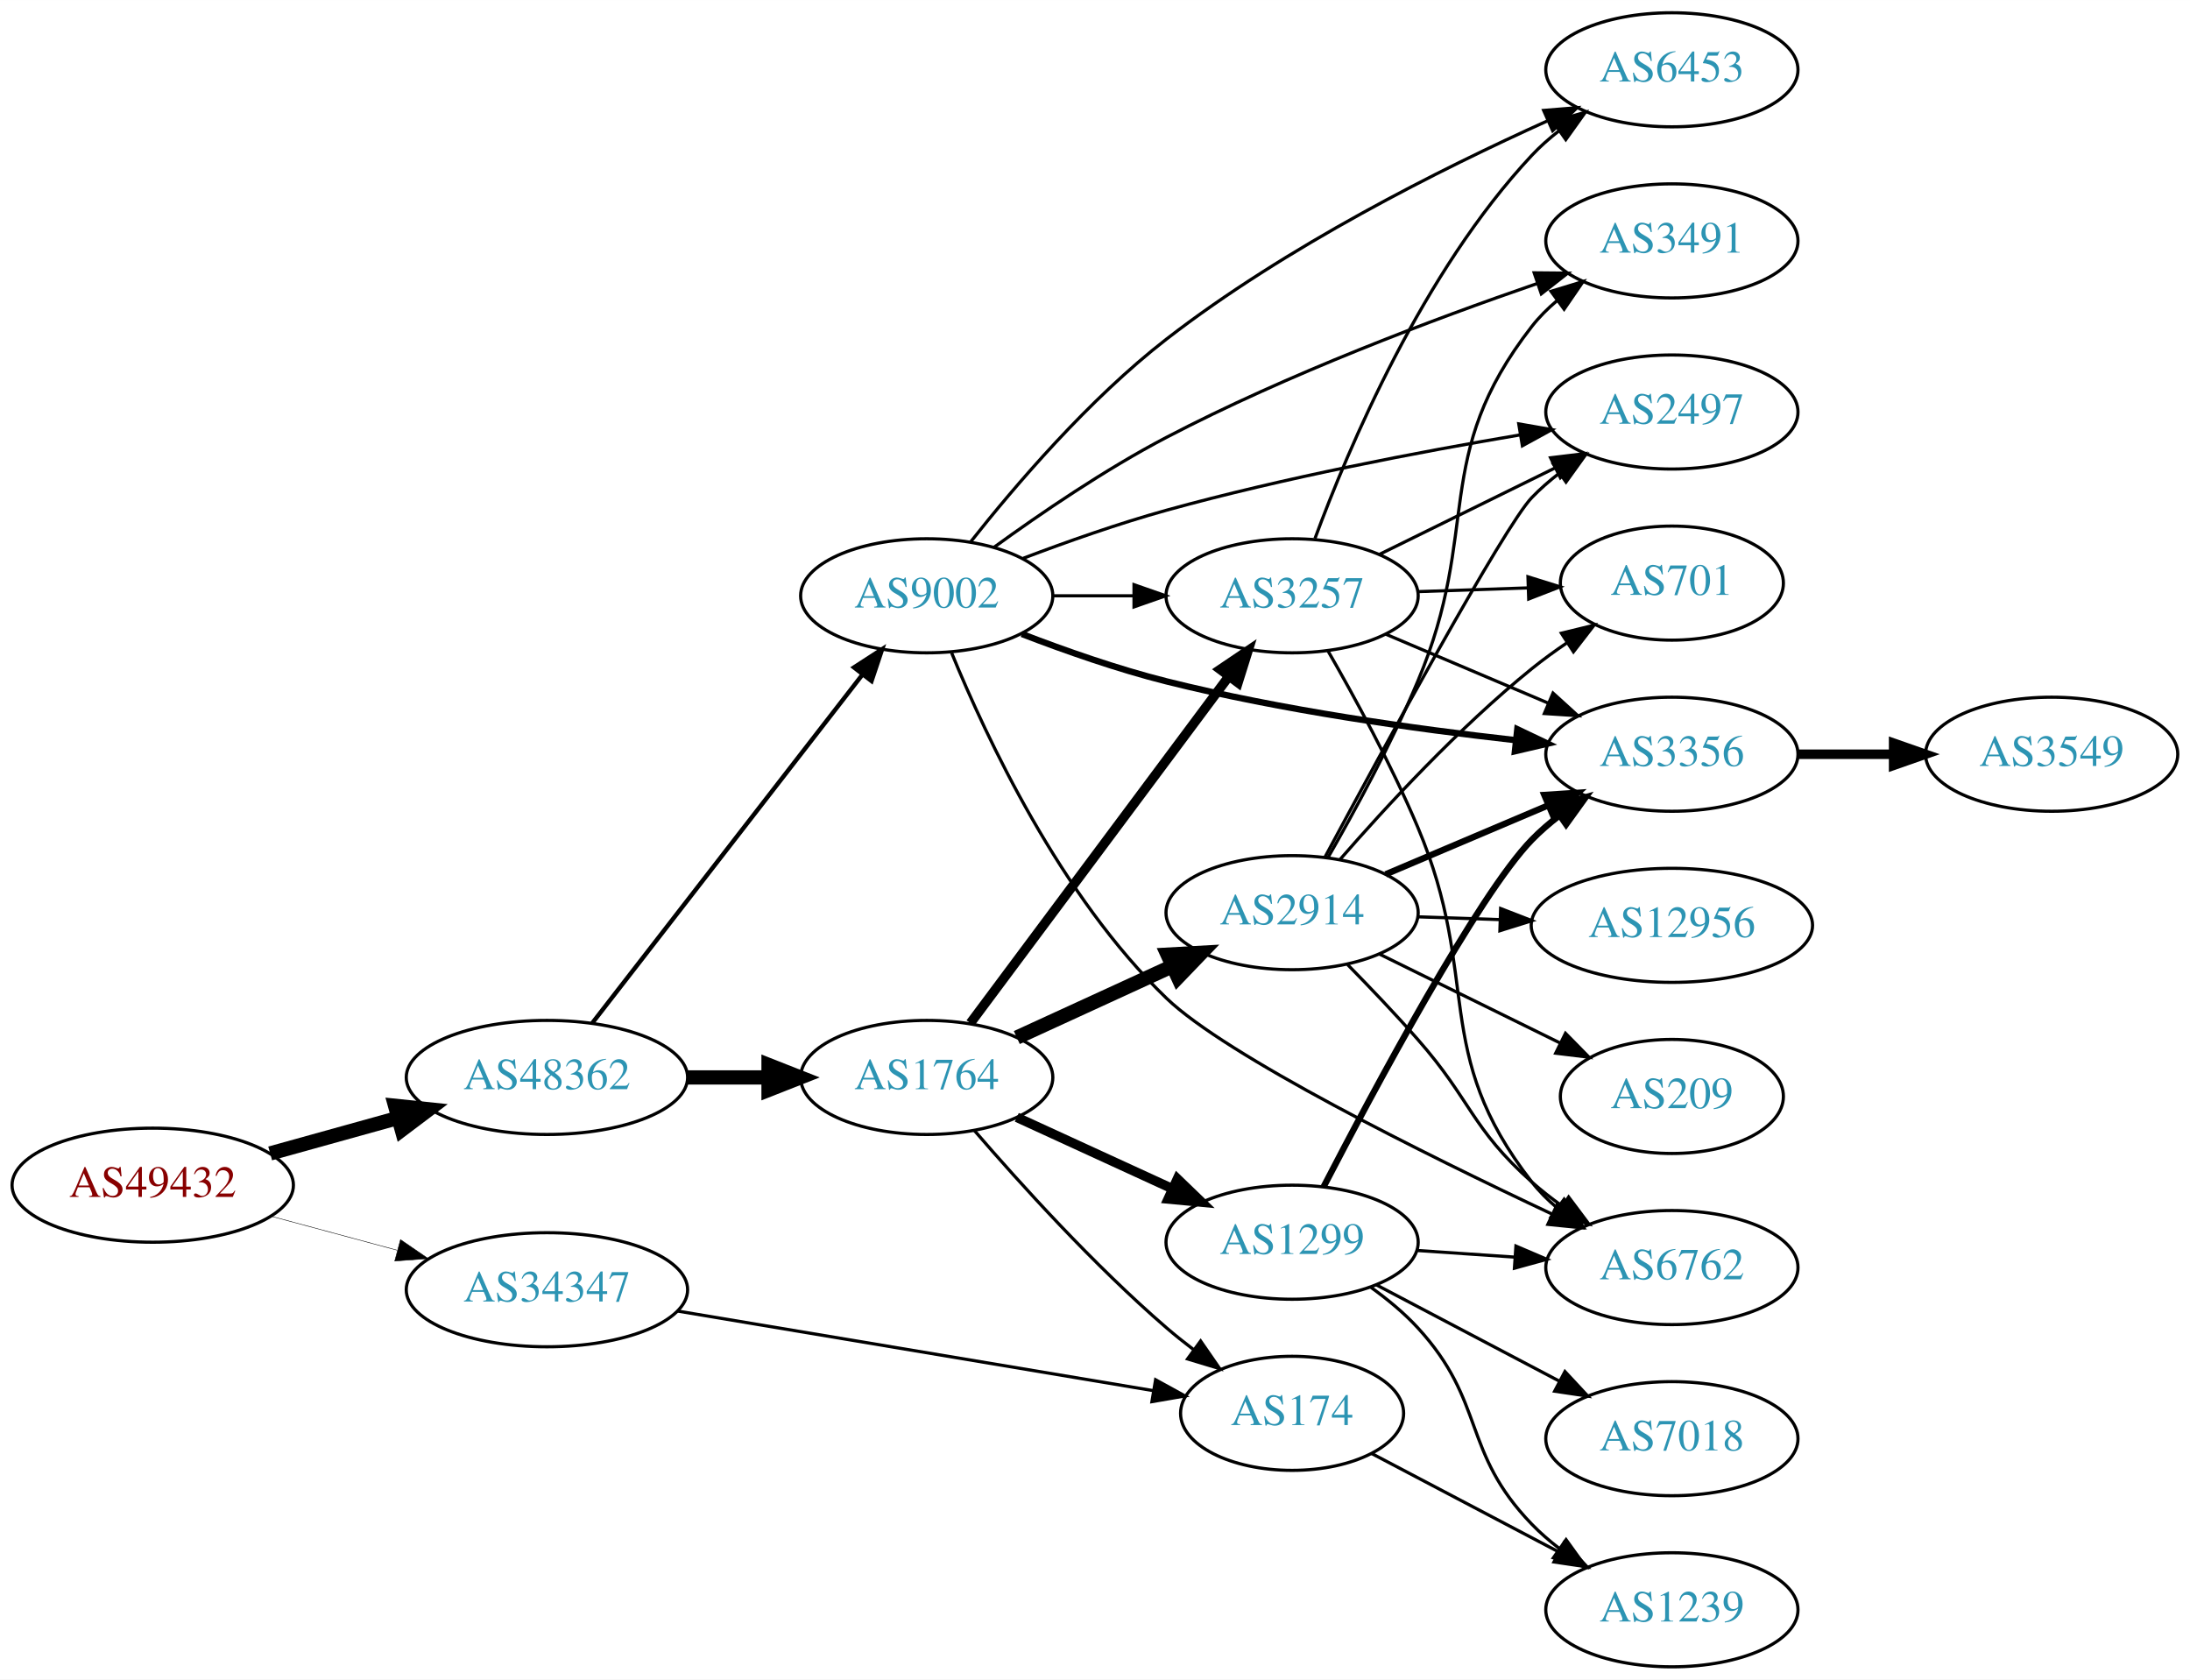
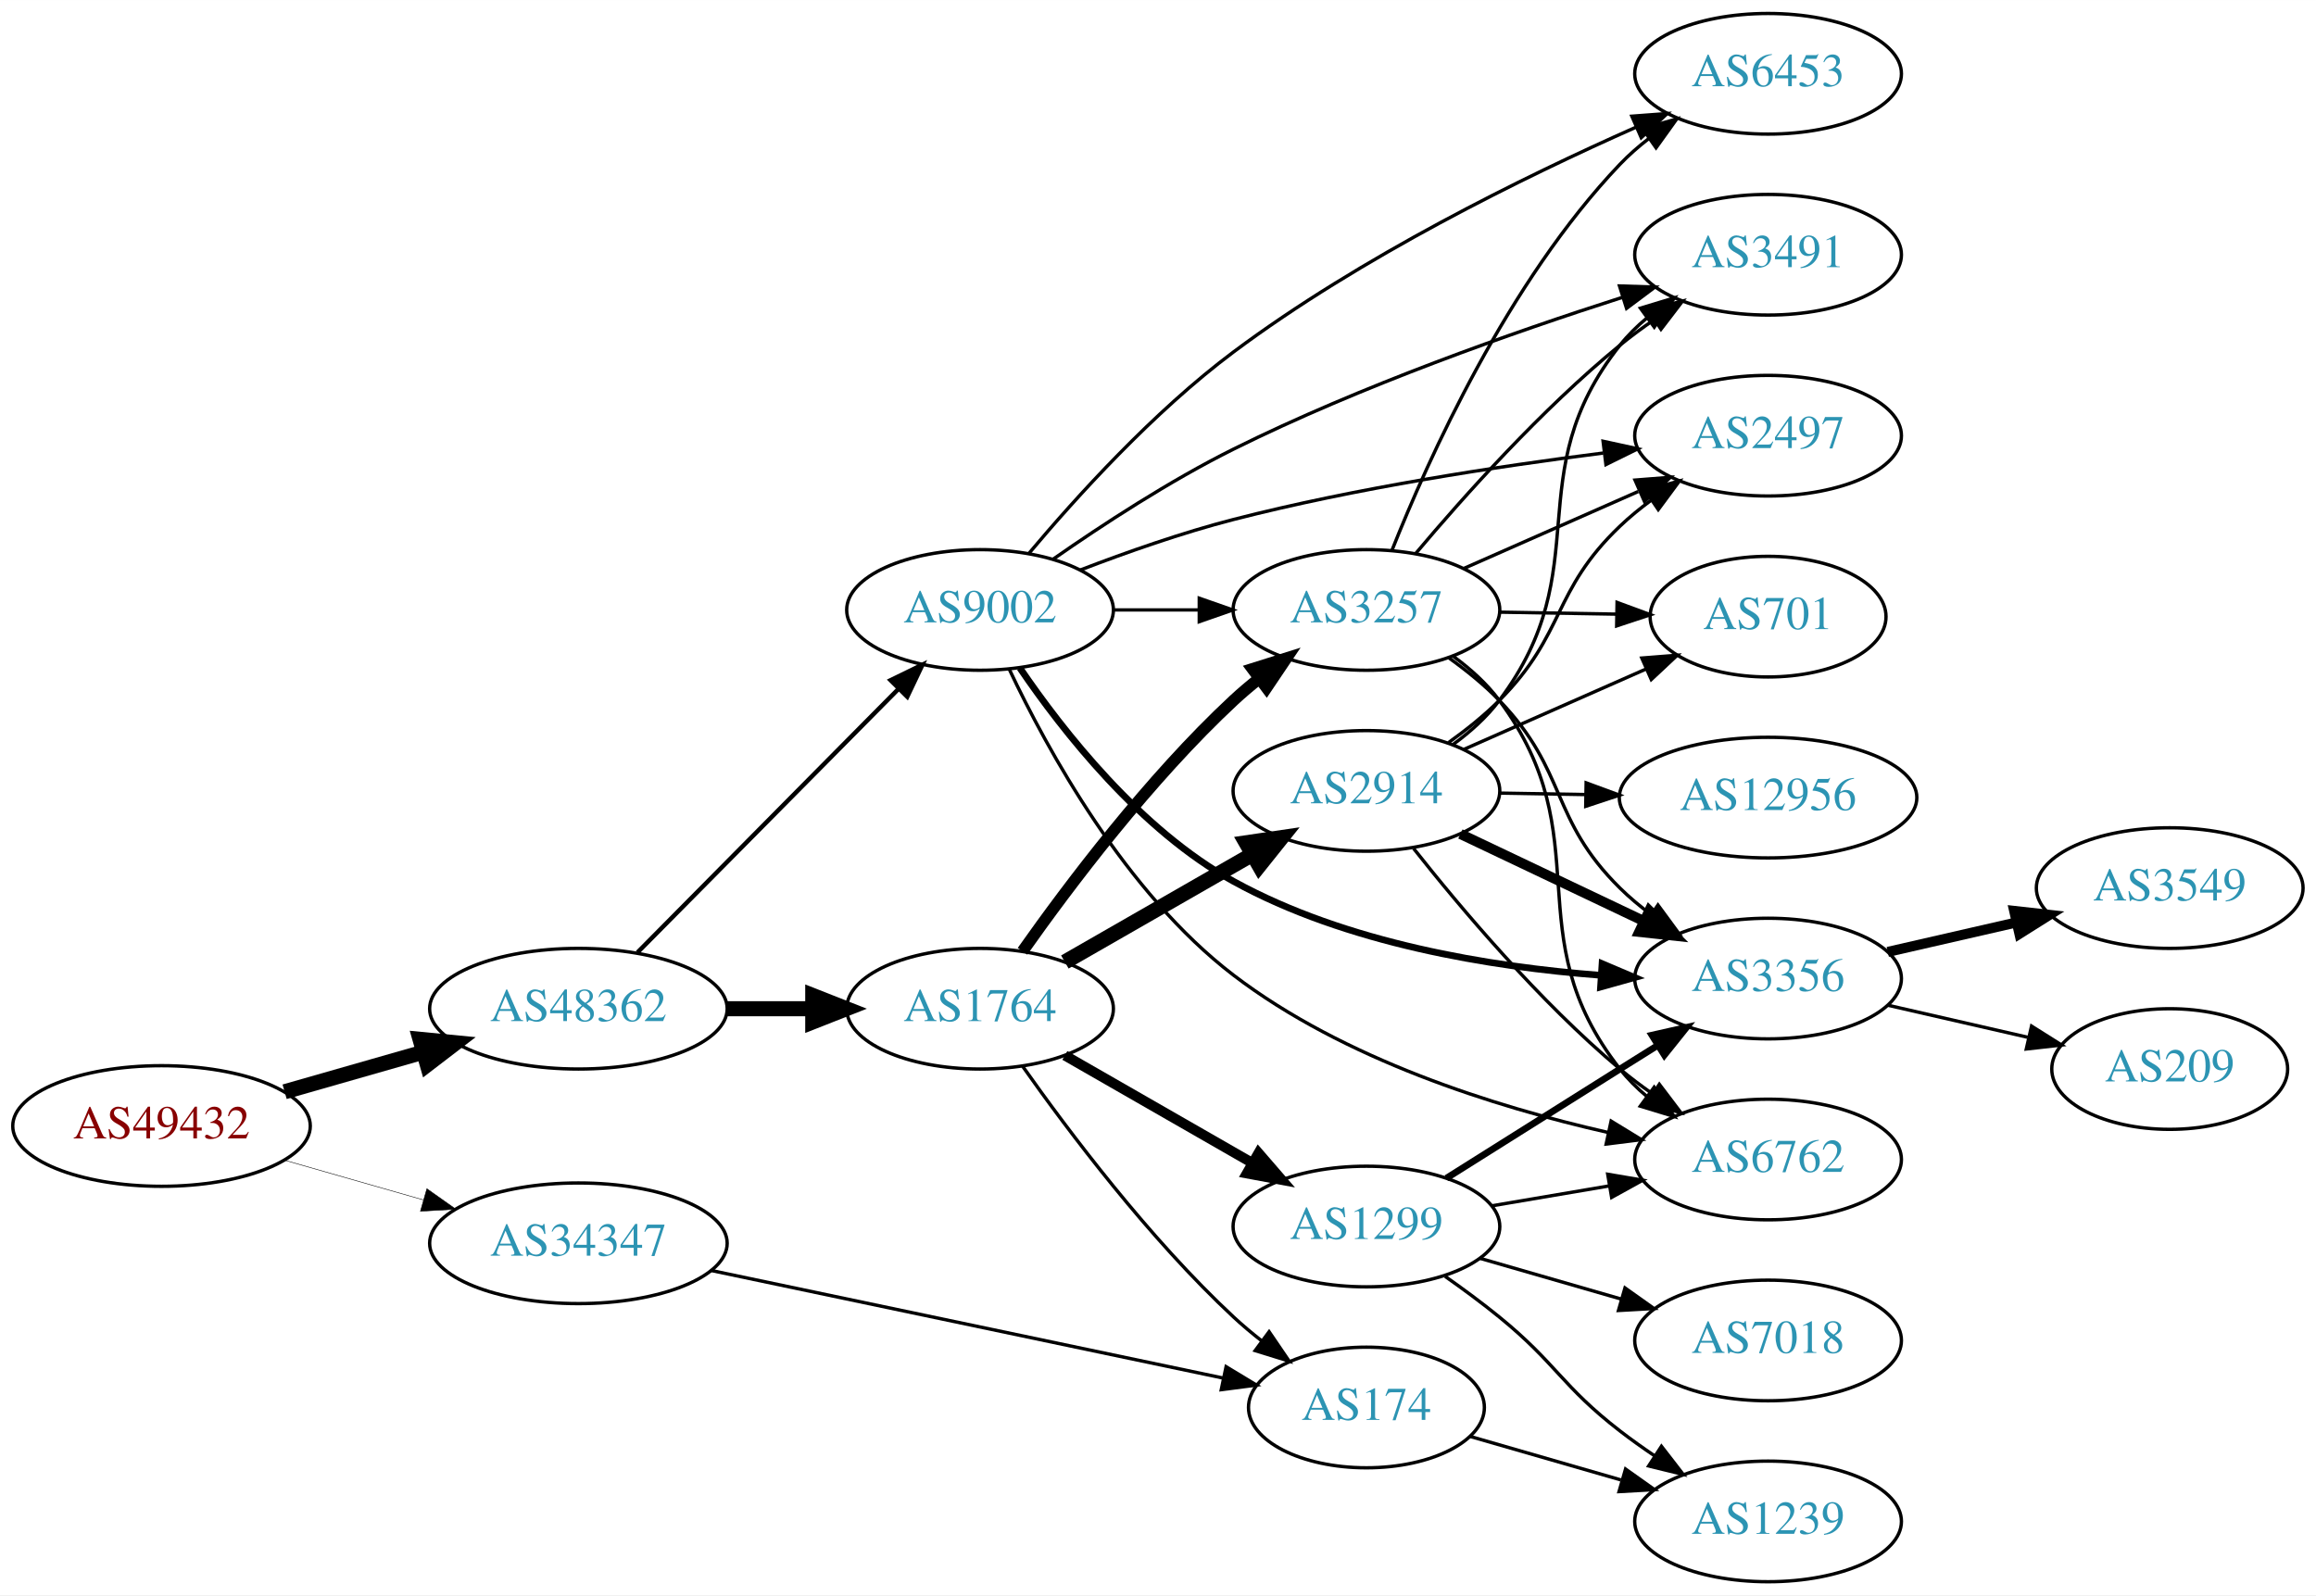
- <svg xmlns="http://www.w3.org/2000/svg" xmlns:xlink="http://www.w3.org/1999/xlink" width="691pt" height="530pt" viewBox="0.00 0.00 691.06 530.00">
-   <g id="graph0" class="graph" transform="scale(1 1) rotate(0) translate(4 526)">
-     <polygon fill="white" stroke="none" points="-4,4 -4,-526 687.055,-526 687.055,4 -4,4" />
+ <svg xmlns="http://www.w3.org/2000/svg" xmlns:xlink="http://www.w3.org/1999/xlink" width="691pt" height="476pt" viewBox="0.00 0.00 691.06 476.00">
+   <g id="graph0" class="graph" transform="scale(1 1) rotate(0) translate(4 472)">
+     <polygon fill="white" stroke="none" points="-4,4 -4,-472 687.055,-472 687.055,4 -4,4" />
    <g id="node1" class="node">
      <g id="a_node1">
        <a xlink:href="/asn/49432" xlink:title="AS49432 ~ schallert.com e.U. [AT]">
-           <ellipse fill="#ffffff" stroke="black" cx="44.196" cy="-152" rx="44.393" ry="18" />
-           <text text-anchor="middle" x="44.196" y="-148.3" font-family="Times,serif" font-size="14.00" fill="#880000">AS49432</text>
+           <ellipse fill="#ffffff" stroke="black" cx="44.196" cy="-136" rx="44.393" ry="18" />
+           <text text-anchor="middle" x="44.196" y="-132.3" font-family="Times,serif" font-size="14.00" fill="#880000">AS49432</text>
        </a>
      </g>
    </g>
    <g id="node2" class="node">
      <g id="a_node2">
        <a xlink:href="/asn/34347" xlink:title="AS34347 ~ Stadtwerke Hall in Tirol GmbH [AT]">
-           <ellipse fill="#ffffff" stroke="black" cx="168.588" cy="-119" rx="44.393" ry="18" />
-           <text text-anchor="middle" x="168.588" y="-115.3" font-family="Times,serif" font-size="14.00" fill="#2c94b3">AS34347</text>
+           <ellipse fill="#ffffff" stroke="black" cx="168.588" cy="-101" rx="44.393" ry="18" />
+           <text text-anchor="middle" x="168.588" y="-97.3" font-family="Times,serif" font-size="14.00" fill="#2c94b3">AS34347</text>
        </a>
      </g>
    </g>
    <g id="edge1" class="edge">
-       <path fill="none" stroke="black" stroke-width="0.15" d="M81.586,-142.188C94.052,-138.827 108.171,-135.02 121.312,-131.477" />
-       <polygon fill="black" stroke="black" stroke-width="0.15" points="122.383,-134.814 131.127,-128.831 120.56,-128.055 122.383,-134.814" />
+       <path fill="none" stroke="black" stroke-width="0.145" d="M80.926,-125.782C93.871,-122.081 108.667,-117.85 122.324,-113.944" />
+       <polygon fill="black" stroke="black" stroke-width="0.145" points="123.373,-117.284 132.026,-111.17 121.449,-110.554 123.373,-117.284" />
    </g>
    <g id="node3" class="node">
      <g id="a_node3">
        <a xlink:href="/asn/48362" xlink:title="AS48362 ~ Stadtwerke Feldkirch [AT]">
-           <ellipse fill="#ffffff" stroke="black" cx="168.588" cy="-186" rx="44.393" ry="18" />
-           <text text-anchor="middle" x="168.588" y="-182.3" font-family="Times,serif" font-size="14.00" fill="#2c94b3">AS48362</text>
+           <ellipse fill="#ffffff" stroke="black" cx="168.588" cy="-171" rx="44.393" ry="18" />
+           <text text-anchor="middle" x="168.588" y="-167.3" font-family="Times,serif" font-size="14.00" fill="#2c94b3">AS48362</text>
        </a>
      </g>
    </g>
    <g id="edge2" class="edge">
-       <path fill="none" stroke="black" stroke-width="4.5" d="M81.256,-162.017C93.842,-165.514 108.146,-169.487 121.44,-173.18" />
-       <polygon fill="black" stroke="black" stroke-width="4.5" points="120.674,-177.054 131.363,-175.937 122.782,-169.466 120.674,-177.054" />
+       <path fill="none" stroke="black" stroke-width="4.5" d="M80.926,-146.218C93.871,-149.919 108.667,-154.15 122.324,-158.056" />
+       <polygon fill="black" stroke="black" stroke-width="4.5" points="121.328,-161.866 132.026,-160.83 123.494,-154.295 121.328,-161.866" />
    </g>
    <g id="node4" class="node">
      <g id="a_node4">
        <a xlink:href="/asn/174" xlink:title="AS174 ~ Cogent Communications [US]">
-           <ellipse fill="#ffffff" stroke="black" cx="403.724" cy="-80" rx="35.194" ry="18" />
-           <text text-anchor="middle" x="403.724" y="-76.3" font-family="Times,serif" font-size="14.00" fill="#2c94b3">AS174</text>
+           <ellipse fill="#ffffff" stroke="black" cx="403.724" cy="-52" rx="35.194" ry="18" />
+           <text text-anchor="middle" x="403.724" y="-48.3" font-family="Times,serif" font-size="14.00" fill="#2c94b3">AS174</text>
        </a>
      </g>
    </g>
    <g id="edge3" class="edge">
-       <path fill="none" stroke="black" d="M209.666,-112.296C251.52,-105.294 316.931,-94.352 359.813,-87.178" />
-       <polygon fill="black" stroke="black" points="360.649,-90.587 369.935,-85.485 359.494,-83.683 360.649,-90.587" />
+       <path fill="none" stroke="black" d="M208.086,-92.909C250.231,-84.051 317.576,-69.896 360.969,-60.776" />
+       <polygon fill="black" stroke="black" points="361.852,-64.167 370.918,-58.685 360.412,-57.317 361.852,-64.167" />
    </g>
    <g id="node5" class="node">
      <g id="a_node5">
        <a xlink:href="/asn/1764" xlink:title="AS1764 ~ NEXTLAYER-AS [AT]">
-           <ellipse fill="#ffffff" stroke="black" cx="288.431" cy="-186" rx="39.794" ry="18" />
-           <text text-anchor="middle" x="288.431" y="-182.3" font-family="Times,serif" font-size="14.00" fill="#2c94b3">AS1764</text>
+           <ellipse fill="#ffffff" stroke="black" cx="288.431" cy="-171" rx="39.794" ry="18" />
+           <text text-anchor="middle" x="288.431" y="-167.3" font-family="Times,serif" font-size="14.00" fill="#2c94b3">AS1764</text>
        </a>
      </g>
    </g>
    <g id="edge4" class="edge">
-       <path fill="none" stroke="black" stroke-width="4.5" d="M212.799,-186C221.112,-186 229.875,-186 238.357,-186" />
-       <polygon fill="black" stroke="black" stroke-width="4.5" points="238.516,-189.938 248.516,-186 238.516,-182.063 238.516,-189.938" />
+       <path fill="none" stroke="black" stroke-width="4.5" d="M212.799,-171C221.112,-171 229.875,-171 238.357,-171" />
+       <polygon fill="black" stroke="black" stroke-width="4.5" points="238.516,-174.938 248.516,-171 238.516,-167.063 238.516,-174.938" />
    </g>
    <g id="node6" class="node">
      <g id="a_node6">
        <a xlink:href="/asn/9002" xlink:title="AS9002 ~ RETN Limited [EU]">
-           <ellipse fill="#ffffff" stroke="black" cx="288.431" cy="-338" rx="39.794" ry="18" />
-           <text text-anchor="middle" x="288.431" y="-334.3" font-family="Times,serif" font-size="14.00" fill="#2c94b3">AS9002</text>
+           <ellipse fill="#ffffff" stroke="black" cx="288.431" cy="-290" rx="39.794" ry="18" />
+           <text text-anchor="middle" x="288.431" y="-286.3" font-family="Times,serif" font-size="14.00" fill="#2c94b3">AS9002</text>
        </a>
      </g>
    </g>
    <g id="edge5" class="edge">
-       <path fill="none" stroke="black" stroke-width="1.37" d="M182.877,-203.141C203.675,-229.967 244.016,-282.002 268.053,-313.005" />
-       <polygon fill="black" stroke="black" stroke-width="1.37" points="265.477,-315.395 274.37,-321.154 271.009,-311.106 265.477,-315.395" />
-     </g>
-     <g id="node20" class="node">
-       <g id="a_node20">
+       <path fill="none" stroke="black" stroke-width="1.312" d="M186.222,-187.797C206.514,-208.289 240.95,-243.062 263.939,-266.278" />
+       <polygon fill="black" stroke="black" stroke-width="1.312" points="261.736,-269.027 271.26,-273.67 266.71,-264.102 261.736,-269.027" />
+     </g>
+     <g id="node18" class="node">
+       <g id="a_node18">
        <a xlink:href="/asn/1239" xlink:title="AS1239 ~ Sprint [US]">
          <ellipse fill="#ffffff" stroke="black" cx="523.566" cy="-18" rx="39.794" ry="18" />
          <text text-anchor="middle" x="523.566" y="-14.3" font-family="Times,serif" font-size="14.00" fill="#2c94b3">AS1239</text>
        </a>
      </g>
    </g>
-     <g id="edge33" class="edge">
-       <path fill="none" stroke="black" d="M428.855,-67.304C445.868,-58.353 468.91,-46.23 487.888,-36.245" />
-       <polygon fill="black" stroke="black" points="489.614,-39.292 496.834,-31.538 486.354,-33.097 489.614,-39.292" />
+     <g id="edge34" class="edge">
+       <path fill="none" stroke="black" d="M434.765,-43.332C448.395,-39.4 464.764,-34.677 479.656,-30.381" />
+       <polygon fill="black" stroke="black" points="481.04,-33.624 489.678,-27.489 479.1,-26.898 481.04,-33.624" />
    </g>
    <g id="edge9" class="edge">
-       <path fill="none" stroke="black" d="M303.405,-169.323C317.773,-152.649 341.216,-126.72 364.077,-107 366.762,-104.684 369.644,-102.38 372.58,-100.148" />
-       <polygon fill="black" stroke="black" points="374.856,-102.821 380.88,-94.105 370.735,-97.162 374.856,-102.821" />
+       <path fill="none" stroke="black" d="M301.107,-153.858C314.828,-134.422 338.932,-102.401 364.077,-79 366.672,-76.585 369.496,-74.214 372.395,-71.942" />
+       <polygon fill="black" stroke="black" points="374.684,-74.603 380.645,-65.844 370.523,-68.974 374.684,-74.603" />
    </g>
    <g id="node7" class="node">
      <g id="a_node7">
-         <a xlink:href="/asn/3257" xlink:title="AS3257 ~ GTT [DE]">
-           <ellipse fill="#ffffff" stroke="black" cx="403.724" cy="-338" rx="39.794" ry="18" />
-           <text text-anchor="middle" x="403.724" y="-334.3" font-family="Times,serif" font-size="14.00" fill="#2c94b3">AS3257</text>
+         <a xlink:href="/asn/2914" xlink:title="AS2914 ~ NTT America, Inc. [US]">
+           <ellipse fill="#ffffff" stroke="black" cx="403.724" cy="-236" rx="39.794" ry="18" />
+           <text text-anchor="middle" x="403.724" y="-232.3" font-family="Times,serif" font-size="14.00" fill="#2c94b3">AS2914</text>
        </a>
      </g>
    </g>
    <g id="edge6" class="edge">
-       <path fill="none" stroke="black" stroke-width="3" d="M302.207,-203.141C322.096,-229.825 360.576,-281.452 383.726,-312.511" />
-       <polygon fill="black" stroke="black" stroke-width="3" points="381.038,-314.762 389.821,-320.689 386.651,-310.579 381.038,-314.762" />
+       <path fill="none" stroke="black" stroke-width="4.5" d="M313.735,-184.944C330.013,-194.283 351.649,-206.697 369.511,-216.945" />
+       <polygon fill="black" stroke="black" stroke-width="4.5" points="367.826,-220.518 378.46,-222.079 371.745,-213.687 367.826,-220.518" />
    </g>
    <g id="node8" class="node">
      <g id="a_node8">
-         <a xlink:href="/asn/1299" xlink:title="AS1299 ~ Telia Carrier [EU]">
-           <ellipse fill="#ffffff" stroke="black" cx="403.724" cy="-134" rx="39.794" ry="18" />
-           <text text-anchor="middle" x="403.724" y="-130.3" font-family="Times,serif" font-size="14.00" fill="#2c94b3">AS1299</text>
+         <a xlink:href="/asn/3257" xlink:title="AS3257 ~ GTT [DE]">
+           <ellipse fill="#ffffff" stroke="black" cx="403.724" cy="-290" rx="39.794" ry="18" />
+           <text text-anchor="middle" x="403.724" y="-286.3" font-family="Times,serif" font-size="14.00" fill="#2c94b3">AS3257</text>
        </a>
      </g>
    </g>
    <g id="edge7" class="edge">
-       <path fill="none" stroke="black" stroke-width="3" d="M316.856,-173.412C331.636,-166.628 350.072,-158.166 366.068,-150.824" />
-       <polygon fill="black" stroke="black" stroke-width="3" points="367.53,-154.005 375.159,-146.652 364.61,-147.643 367.53,-154.005" />
+       <path fill="none" stroke="black" stroke-width="3.5" d="M301.107,-188.142C314.828,-207.578 338.932,-239.599 364.077,-263 366.474,-265.23 369.065,-267.423 371.732,-269.535" />
+       <polygon fill="black" stroke="black" stroke-width="3.5" points="369.73,-272.409 379.837,-275.587 373.919,-266.8 369.73,-272.409" />
    </g>
    <g id="node9" class="node">
      <g id="a_node9">
-         <a xlink:href="/asn/2914" xlink:title="AS2914 ~ NTT America, Inc. [US]">
-           <ellipse fill="#ffffff" stroke="black" cx="403.724" cy="-238" rx="39.794" ry="18" />
-           <text text-anchor="middle" x="403.724" y="-234.3" font-family="Times,serif" font-size="14.00" fill="#2c94b3">AS2914</text>
+         <a xlink:href="/asn/1299" xlink:title="AS1299 ~ Telia Carrier [EU]">
+           <ellipse fill="#ffffff" stroke="black" cx="403.724" cy="-106" rx="39.794" ry="18" />
+           <text text-anchor="middle" x="403.724" y="-102.3" font-family="Times,serif" font-size="14.00" fill="#2c94b3">AS1299</text>
        </a>
      </g>
    </g>
    <g id="edge8" class="edge">
-       <path fill="none" stroke="black" stroke-width="4.5" d="M316.856,-198.588C331.636,-205.372 350.072,-213.834 366.068,-221.176" />
-       <polygon fill="black" stroke="black" stroke-width="4.5" points="364.428,-224.755 375.159,-225.348 367.713,-217.598 364.428,-224.755" />
-     </g>
-     <g id="edge11" class="edge">
-       <path fill="none" stroke="black" d="M328.103,-338C336.306,-338 345.07,-338 353.602,-338" />
-       <polygon fill="black" stroke="black" points="353.841,-341.5 363.841,-338 353.841,-334.5 353.841,-341.5" />
+       <path fill="none" stroke="black" stroke-width="3" d="M313.735,-157.056C330.013,-147.717 351.649,-135.303 369.511,-125.055" />
+       <polygon fill="black" stroke="black" stroke-width="3" points="371.528,-127.933 378.46,-119.921 368.044,-121.862 371.528,-127.933" />
+     </g>
+     <g id="edge20" class="edge">
+       <path fill="none" stroke="black" d="M328.103,-290C336.306,-290 345.07,-290 353.602,-290" />
+       <polygon fill="black" stroke="black" points="353.841,-293.5 363.841,-290 353.841,-286.5 353.841,-293.5" />
    </g>
    <g id="node10" class="node">
      <g id="a_node10">
        <a xlink:href="/asn/6762" xlink:title="AS6762 ~ TELECOM ITALIA SPARKLE S.p.A. [IT]">
          <ellipse fill="#ffffff" stroke="black" cx="523.566" cy="-126" rx="39.794" ry="18" />
          <text text-anchor="middle" x="523.566" y="-122.3" font-family="Times,serif" font-size="14.00" fill="#2c94b3">AS6762</text>
        </a>
      </g>
    </g>
-     <g id="edge10" class="edge">
-       <path fill="none" stroke="black" d="M296.306,-319.948C307.211,-293.287 330.711,-243.087 364.077,-211 382.973,-192.829 445.27,-161.925 485.902,-142.81" />
-       <polygon fill="black" stroke="black" points="487.395,-145.975 494.972,-138.569 484.431,-139.634 487.395,-145.975" />
-     </g>
-     <g id="node11" class="node">
-       <g id="a_node11">
-         <a xlink:href="/asn/3356" xlink:title="AS3356 ~ Level 3 Parent, LLC [US]">
-           <ellipse fill="#ffffff" stroke="black" cx="523.566" cy="-288" rx="39.794" ry="18" />
-           <text text-anchor="middle" x="523.566" y="-284.3" font-family="Times,serif" font-size="14.00" fill="#2c94b3">AS3356</text>
-         </a>
-       </g>
-     </g>
-     <g id="edge12" class="edge">
-       <path fill="none" stroke="black" stroke-width="2" d="M318.43,-325.957C332.08,-320.693 348.704,-314.853 364.077,-311 400.423,-301.89 442.423,-295.998 474.052,-292.46" />
-       <polygon fill="black" stroke="black" stroke-width="2" points="474.791,-295.901 484.358,-291.349 474.041,-288.941 474.791,-295.901" />
+     <g id="edge17" class="edge">
+       <path fill="none" stroke="black" d="M297.152,-272.305C308.48,-248.313 331.813,-205.639 364.077,-181 396.907,-155.93 442.006,-141.757 475.703,-134.101" />
+       <polygon fill="black" stroke="black" points="476.731,-137.46 485.768,-131.93 475.255,-130.618 476.731,-137.46" />
    </g>
    <g id="node12" class="node">
      <g id="a_node12">
        <a xlink:href="/asn/2497" xlink:title="AS2497 ~ Internet Initiative Japan Inc. [JP]">
+           <ellipse fill="#ffffff" stroke="black" cx="523.566" cy="-342" rx="39.794" ry="18" />
+           <text text-anchor="middle" x="523.566" y="-338.3" font-family="Times,serif" font-size="14.00" fill="#2c94b3">AS2497</text>
+         </a>
+       </g>
+     </g>
+     <g id="edge19" class="edge">
+       <path fill="none" stroke="black" d="M318.452,-301.957C332.106,-307.203 348.729,-313.052 364.077,-317 400.555,-326.383 442.714,-332.828 474.376,-336.822" />
+       <polygon fill="black" stroke="black" points="474.337,-340.343 484.688,-338.083 475.186,-333.395 474.337,-340.343" />
+     </g>
+     <g id="node14" class="node">
+       <g id="a_node14">
+         <a xlink:href="/asn/3356" xlink:title="AS3356 ~ Level 3 Parent, LLC [US]">
+           <ellipse fill="#ffffff" stroke="black" cx="523.566" cy="-180" rx="39.794" ry="18" />
+           <text text-anchor="middle" x="523.566" y="-176.3" font-family="Times,serif" font-size="14.00" fill="#2c94b3">AS3356</text>
+         </a>
+       </g>
+     </g>
+     <g id="edge16" class="edge">
+       <path fill="none" stroke="black" stroke-width="2" d="M300.312,-272.685C313.141,-253.829 336.273,-224.319 364.077,-209 397.68,-190.486 440.77,-183.486 473.536,-180.977" />
+       <polygon fill="black" stroke="black" stroke-width="2" points="474.034,-184.452 483.786,-180.311 473.58,-177.467 474.034,-184.452" />
+     </g>
+     <g id="node15" class="node">
+       <g id="a_node15">
+         <a xlink:href="/asn/3491" xlink:title="AS3491 ~ PCCW Global, Inc. [US]">
          <ellipse fill="#ffffff" stroke="black" cx="523.566" cy="-396" rx="39.794" ry="18" />
-           <text text-anchor="middle" x="523.566" y="-392.3" font-family="Times,serif" font-size="14.00" fill="#2c94b3">AS2497</text>
-         </a>
-       </g>
-     </g>
-     <g id="edge13" class="edge">
-       <path fill="none" stroke="black" d="M318.877,-349.836C332.478,-354.995 348.936,-360.808 364.077,-365 401.137,-375.261 443.98,-383.426 475.771,-388.794" />
-       <polygon fill="black" stroke="black" points="475.245,-392.255 485.683,-390.439 476.391,-385.349 475.245,-392.255" />
+           <text text-anchor="middle" x="523.566" y="-392.3" font-family="Times,serif" font-size="14.00" fill="#2c94b3">AS3491</text>
+         </a>
+       </g>
+     </g>
+     <g id="edge18" class="edge">
+       <path fill="none" stroke="black" d="M310.252,-305.163C324.832,-315.33 345.036,-328.539 364.077,-338 402.006,-356.845 447.631,-372.9 480.169,-383.308" />
+       <polygon fill="black" stroke="black" points="479.235,-386.683 489.824,-386.353 481.34,-380.007 479.235,-386.683" />
+     </g>
+     <g id="node16" class="node">
+       <g id="a_node16">
+         <a xlink:href="/asn/6453" xlink:title="AS6453 ~ TATA COMMUNICATIONS (AMERICA) INC [US]">
+           <ellipse fill="#ffffff" stroke="black" cx="523.566" cy="-450" rx="39.794" ry="18" />
+           <text text-anchor="middle" x="523.566" y="-446.3" font-family="Times,serif" font-size="14.00" fill="#2c94b3">AS6453</text>
+         </a>
+       </g>
+     </g>
+     <g id="edge21" class="edge">
+       <path fill="none" stroke="black" d="M302.982,-306.841C317.02,-323.549 340.213,-349.17 364.077,-367 401.897,-395.257 450.678,-419.219 484.071,-434.025" />
+       <polygon fill="black" stroke="black" points="482.92,-437.341 493.485,-438.137 485.723,-430.927 482.92,-437.341" />
+     </g>
+     <g id="edge10" class="edge">
+       <path fill="none" stroke="black" d="M417.801,-218.812C431.821,-201.064 455.327,-173.189 479.37,-153 482.407,-150.45 485.706,-147.964 489.081,-145.6" />
+       <polygon fill="black" stroke="black" points="491.124,-148.445 497.524,-140.001 487.255,-142.611 491.124,-148.445" />
+     </g>
+     <g id="node11" class="node">
+       <g id="a_node11">
+         <a xlink:href="/asn/12956" xlink:title="AS12956 ~ TELXIUS [ES]">
+           <ellipse fill="#ffffff" stroke="black" cx="523.566" cy="-234" rx="44.393" ry="18" />
+           <text text-anchor="middle" x="523.566" y="-230.3" font-family="Times,serif" font-size="14.00" fill="#2c94b3">AS12956</text>
+         </a>
+       </g>
+     </g>
+     <g id="edge11" class="edge">
+       <path fill="none" stroke="black" d="M443.636,-235.34C451.739,-235.202 460.414,-235.055 468.941,-234.91" />
+       <polygon fill="black" stroke="black" points="469.279,-238.405 479.218,-234.736 469.16,-231.406 469.279,-238.405" />
+     </g>
+     <g id="edge12" class="edge">
+       <path fill="none" stroke="black" d="M428.26,-250.447C433.518,-254.202 438.866,-258.476 443.37,-263 463.204,-282.919 459.033,-295.595 479.37,-315 482.24,-317.738 485.429,-320.345 488.739,-322.783" />
+       <polygon fill="black" stroke="black" points="486.862,-325.74 497.098,-328.474 490.802,-319.953 486.862,-325.74" />
    </g>
    <g id="node13" class="node">
      <g id="a_node13">
-         <a xlink:href="/asn/6453" xlink:title="AS6453 ~ TATA COMMUNICATIONS (AMERICA) INC [US]">
-           <ellipse fill="#ffffff" stroke="black" cx="523.566" cy="-504" rx="39.794" ry="18" />
-           <text text-anchor="middle" x="523.566" y="-500.3" font-family="Times,serif" font-size="14.00" fill="#2c94b3">AS6453</text>
-         </a>
-       </g>
+         <a xlink:href="/asn/701" xlink:title="AS701 ~ UUNET [US]">
+           <ellipse fill="#ffffff" stroke="black" cx="523.566" cy="-288" rx="35.194" ry="18" />
+           <text text-anchor="middle" x="523.566" y="-284.3" font-family="Times,serif" font-size="14.00" fill="#2c94b3">AS701</text>
+         </a>
+       </g>
+     </g>
+     <g id="edge13" class="edge">
+       <path fill="none" stroke="black" d="M432.651,-248.323C448.96,-255.52 469.698,-264.671 487.148,-272.371" />
+       <polygon fill="black" stroke="black" points="485.892,-275.643 496.454,-276.478 488.718,-269.238 485.892,-275.643" />
    </g>
    <g id="edge14" class="edge">
-       <path fill="none" stroke="black" d="M302.328,-355.068C316.201,-372.628 339.589,-400.024 364.077,-419 401.703,-448.155 450.721,-472.73 484.22,-487.84" />
-       <polygon fill="black" stroke="black" points="483.101,-491.173 493.661,-492.033 485.942,-484.775 483.101,-491.173" />
-     </g>
-     <g id="node14" class="node">
-       <g id="a_node14">
-         <a xlink:href="/asn/3491" xlink:title="AS3491 ~ PCCW Global, Inc. [US]">
-           <ellipse fill="#ffffff" stroke="black" cx="523.566" cy="-450" rx="39.794" ry="18" />
-           <text text-anchor="middle" x="523.566" y="-446.3" font-family="Times,serif" font-size="14.00" fill="#2c94b3">AS3491</text>
-         </a>
-       </g>
+       <path fill="none" stroke="black" stroke-width="3" d="M431.759,-223.152C447.927,-215.469 468.679,-205.608 486.263,-197.252" />
+       <polygon fill="black" stroke="black" stroke-width="3" points="488.127,-200.241 495.657,-192.788 485.122,-193.919 488.127,-200.241" />
    </g>
    <g id="edge15" class="edge">
-       <path fill="none" stroke="black" d="M309.599,-353.265C324.213,-363.881 344.723,-377.886 364.077,-388 402.284,-407.966 448.423,-425.313 481.041,-436.54" />
-       <polygon fill="black" stroke="black" points="480.111,-439.921 490.706,-439.824 482.363,-433.293 480.111,-439.921" />
+       <path fill="none" stroke="black" d="M429.634,-249.897C434.711,-253.626 439.635,-258.026 443.37,-263 473.25,-302.783 448.482,-329.995 479.37,-369 481.704,-371.947 484.453,-374.659 487.415,-377.134" />
+       <polygon fill="black" stroke="black" points="485.478,-380.053 495.617,-383.127 489.608,-374.401 485.478,-380.053" />
+     </g>
+     <g id="edge31" class="edge">
+       <path fill="none" stroke="black" d="M429.675,-276.133C434.75,-272.403 439.662,-267.994 443.37,-263 474.034,-221.698 447.66,-193.504 479.37,-153 481.687,-150.04 484.425,-147.319 487.381,-144.839" />
+       <polygon fill="black" stroke="black" points="489.574,-147.571 495.573,-138.838 485.438,-141.924 489.574,-147.571" />
    </g>
    <g id="edge28" class="edge">
-       <path fill="none" stroke="black" d="M414.984,-320.721C423.34,-306.188 435.07,-284.689 443.37,-265 463.681,-216.82 447.248,-194.255 479.37,-153 481.679,-150.034 484.412,-147.309 487.365,-144.827" />
-       <polygon fill="black" stroke="black" points="489.558,-147.558 495.552,-138.822 485.418,-141.914 489.558,-147.558" />
-     </g>
-     <g id="edge32" class="edge">
-       <path fill="none" stroke="black" d="M433.25,-325.896C448.624,-319.373 467.8,-311.237 484.439,-304.177" />
-       <polygon fill="black" stroke="black" points="486.056,-307.293 493.894,-300.165 483.321,-300.849 486.056,-307.293" />
+       <path fill="none" stroke="black" d="M432.651,-302.323C448.24,-309.202 467.876,-317.867 484.818,-325.343" />
+       <polygon fill="black" stroke="black" points="483.869,-328.75 494.431,-329.585 486.695,-322.346 483.869,-328.75" />
+     </g>
+     <g id="edge27" class="edge">
+       <path fill="none" stroke="black" d="M443.636,-289.34C454.723,-289.151 466.883,-288.945 478.265,-288.752" />
+       <polygon fill="black" stroke="black" points="478.508,-292.248 488.447,-288.579 478.389,-285.249 478.508,-292.248" />
+     </g>
+     <g id="edge26" class="edge">
+       <path fill="none" stroke="black" d="M428.373,-275.664C433.627,-271.904 438.944,-267.6 443.37,-263 463.886,-241.679 458.316,-227.789 479.37,-207 482.192,-204.214 485.351,-201.575 488.642,-199.118" />
+       <polygon fill="black" stroke="black" points="490.71,-201.944 496.979,-193.402 486.752,-196.17 490.71,-201.944" />
    </g>
    <g id="edge29" class="edge">
-       <path fill="none" stroke="black" d="M431.17,-351.016C447.581,-359.094 468.881,-369.577 486.789,-378.391" />
-       <polygon fill="black" stroke="black" points="485.283,-381.551 495.801,-382.826 488.374,-375.27 485.283,-381.551" />
+       <path fill="none" stroke="black" d="M418.488,-306.926C432.693,-323.794 456.012,-349.871 479.37,-369 482.603,-371.648 486.114,-374.238 489.691,-376.701" />
+       <polygon fill="black" stroke="black" points="487.773,-379.629 498.054,-382.187 491.612,-373.776 487.773,-379.629" />
    </g>
    <g id="edge30" class="edge">
-       <path fill="none" stroke="black" d="M410.942,-356.07C421.431,-384.497 444.924,-440.208 479.37,-477 481.939,-479.744 484.846,-482.321 487.907,-484.71" />
-       <polygon fill="black" stroke="black" points="486.055,-487.687 496.245,-490.586 490.087,-481.965 486.055,-487.687" />
-     </g>
-     <g id="node16" class="node">
-       <g id="a_node16">
-         <a xlink:href="/asn/701" xlink:title="AS701 ~ UUNET [US]">
-           <ellipse fill="#ffffff" stroke="black" cx="523.566" cy="-342" rx="35.194" ry="18" />
-           <text text-anchor="middle" x="523.566" y="-338.3" font-family="Times,serif" font-size="14.00" fill="#2c94b3">AS701</text>
-         </a>
-       </g>
-     </g>
-     <g id="edge31" class="edge">
-       <path fill="none" stroke="black" d="M443.31,-339.31C454.411,-339.687 466.609,-340.101 478.038,-340.489" />
-       <polygon fill="black" stroke="black" points="478.151,-343.994 488.264,-340.836 478.388,-336.998 478.151,-343.994" />
-     </g>
-     <g id="edge26" class="edge">
-       <path fill="none" stroke="black" d="M442.984,-131.403C452.863,-130.732 463.63,-130.001 473.96,-129.3" />
-       <polygon fill="black" stroke="black" points="474.355,-132.781 484.095,-128.612 473.881,-125.797 474.355,-132.781" />
-     </g>
-     <g id="edge25" class="edge">
-       <path fill="none" stroke="black" stroke-width="2" d="M413.671,-151.499C429.515,-182.065 462.426,-243.587 479.37,-261 481.992,-263.694 484.933,-266.237 488.016,-268.606" />
-       <polygon fill="black" stroke="black" stroke-width="2" points="486.183,-271.595 496.385,-274.452 490.191,-265.856 486.183,-271.595" />
-     </g>
-     <g id="node19" class="node">
-       <g id="a_node19">
+       <path fill="none" stroke="black" d="M411.313,-307.723C422.152,-335.04 445.925,-387.938 479.37,-423 481.965,-425.72 484.888,-428.281 487.96,-430.66" />
+       <polygon fill="black" stroke="black" points="486.117,-433.643 496.313,-436.521 490.138,-427.913 486.117,-433.643" />
+     </g>
+     <g id="edge24" class="edge">
+       <path fill="none" stroke="black" d="M441.042,-112.164C452.131,-114.046 464.478,-116.141 476.141,-118.121" />
+       <polygon fill="black" stroke="black" points="475.72,-121.599 486.165,-119.822 476.892,-114.698 475.72,-121.599" />
+     </g>
+     <g id="edge23" class="edge">
+       <path fill="none" stroke="black" stroke-width="2" d="M427.581,-120.419C442.349,-129.728 461.987,-142.095 479.37,-153 482.994,-155.274 486.791,-157.652 490.566,-160.014" />
+       <polygon fill="black" stroke="black" stroke-width="2" points="488.909,-163.106 499.243,-165.441 492.62,-157.171 488.909,-163.106" />
+     </g>
+     <g id="node17" class="node">
+       <g id="a_node17">
        <a xlink:href="/asn/7018" xlink:title="AS7018 ~ AT&amp;T Services, Inc. [US]">
          <ellipse fill="#ffffff" stroke="black" cx="523.566" cy="-72" rx="39.794" ry="18" />
          <text text-anchor="middle" x="523.566" y="-68.3" font-family="Times,serif" font-size="14.00" fill="#2c94b3">AS7018</text>
        </a>
      </g>
    </g>
-     <g id="edge24" class="edge">
-       <path fill="none" stroke="black" d="M430.294,-120.547C447.203,-111.65 469.577,-99.879 488.058,-90.156" />
-       <polygon fill="black" stroke="black" points="489.826,-93.18 497.046,-85.427 486.567,-86.986 489.826,-93.18" />
-     </g>
-     <g id="edge27" class="edge">
-       <path fill="none" stroke="black" d="M428.526,-119.808C433.773,-116.041 439.049,-111.699 443.37,-107 464.938,-83.545 457.209,-67.895 479.37,-45 481.984,-42.299 484.921,-39.751 488.001,-37.379" />
-       <polygon fill="black" stroke="black" points="490.177,-40.129 496.366,-31.529 486.165,-34.392 490.177,-40.129" />
-     </g>
-     <g id="edge20" class="edge">
-       <path fill="none" stroke="black" d="M421.251,-221.591C428.233,-214.482 436.355,-205.975 443.37,-198 460.287,-178.769 460.239,-170.03 479.37,-153 482.333,-150.363 485.582,-147.822 488.928,-145.423" />
-       <polygon fill="black" stroke="black" points="490.981,-148.26 497.334,-139.782 487.08,-142.448 490.981,-148.26" />
-     </g>
-     <g id="edge16" class="edge">
-       <path fill="none" stroke="black" stroke-width="2" d="M433.25,-250.104C448.624,-256.627 467.8,-264.763 484.439,-271.823" />
-       <polygon fill="black" stroke="black" stroke-width="2" points="483.321,-275.151 493.894,-275.835 486.056,-268.707 483.321,-275.151" />
-     </g>
-     <g id="edge18" class="edge">
-       <path fill="none" stroke="black" d="M414.052,-255.459C432.046,-288.97 470.555,-359.819 479.37,-369 481.973,-371.711 484.903,-374.266 487.978,-376.643" />
-       <polygon fill="black" stroke="black" points="486.139,-379.627 496.337,-382.499 490.155,-373.894 486.139,-379.627" />
-     </g>
    <g id="edge22" class="edge">
-       <path fill="none" stroke="black" d="M414.984,-255.279C423.34,-269.812 435.07,-291.311 443.37,-311 463.681,-359.18 447.248,-381.745 479.37,-423 481.679,-425.966 484.412,-428.691 487.365,-431.173" />
-       <polygon fill="black" stroke="black" points="485.418,-434.086 495.552,-437.178 489.558,-428.442 485.418,-434.086" />
-     </g>
-     <g id="node15" class="node">
-       <g id="a_node15">
-         <a xlink:href="/asn/12956" xlink:title="AS12956 ~ TELXIUS [ES]">
-           <ellipse fill="#ffffff" stroke="black" cx="523.566" cy="-234" rx="44.393" ry="18" />
-           <text text-anchor="middle" x="523.566" y="-230.3" font-family="Times,serif" font-size="14.00" fill="#2c94b3">AS12956</text>
-         </a>
-       </g>
-     </g>
-     <g id="edge17" class="edge">
-       <path fill="none" stroke="black" d="M443.31,-236.69C451.608,-236.409 460.52,-236.106 469.265,-235.809" />
-       <polygon fill="black" stroke="black" points="469.532,-239.302 479.407,-235.465 469.294,-232.306 469.532,-239.302" />
-     </g>
-     <g id="edge19" class="edge">
-       <path fill="none" stroke="black" d="M418.837,-254.772C433.128,-271.194 456.347,-296.391 479.37,-315 482.869,-317.828 486.684,-320.599 490.55,-323.223" />
-       <polygon fill="black" stroke="black" points="488.699,-326.194 498.994,-328.699 492.508,-320.321 488.699,-326.194" />
-     </g>
-     <g id="node17" class="node">
-       <g id="a_node17">
+       <path fill="none" stroke="black" d="M437.549,-96.529C450.592,-92.766 465.773,-88.386 479.667,-84.377" />
+       <polygon fill="black" stroke="black" points="480.87,-87.673 489.508,-81.538 478.93,-80.947 480.87,-87.673" />
+     </g>
+     <g id="edge25" class="edge">
+       <path fill="none" stroke="black" d="M427.207,-91.124C432.614,-87.321 438.293,-83.134 443.37,-79 460.437,-65.105 461.954,-58.454 479.37,-45 482.677,-42.446 486.235,-39.914 489.838,-37.484" />
+       <polygon fill="black" stroke="black" points="491.749,-40.417 498.232,-32.037 487.938,-34.545 491.749,-40.417" />
+     </g>
+     <g id="node19" class="node">
+       <g id="a_node19">
+         <a xlink:href="/asn/3549" xlink:title="AS3549 ~ Level 3 Parent, LLC [US]">
+           <ellipse fill="#ffffff" stroke="black" cx="643.409" cy="-207" rx="39.794" ry="18" />
+           <text text-anchor="middle" x="643.409" y="-203.3" font-family="Times,serif" font-size="14.00" fill="#2c94b3">AS3549</text>
+         </a>
+       </g>
+     </g>
+     <g id="edge32" class="edge">
+       <path fill="none" stroke="black" stroke-width="3" d="M559.286,-187.955C571.285,-190.704 584.906,-193.825 597.599,-196.733" />
+       <polygon fill="black" stroke="black" stroke-width="3" points="597.001,-200.187 607.531,-199.009 598.565,-193.364 597.001,-200.187" />
+     </g>
+     <g id="node20" class="node">
+       <g id="a_node20">
        <a xlink:href="/asn/209" xlink:title="AS209 ~ CenturyLink Communications, LLC [US]">
-           <ellipse fill="#ffffff" stroke="black" cx="523.566" cy="-180" rx="35.194" ry="18" />
-           <text text-anchor="middle" x="523.566" y="-176.3" font-family="Times,serif" font-size="14.00" fill="#2c94b3">AS209</text>
-         </a>
-       </g>
-     </g>
-     <g id="edge21" class="edge">
-       <path fill="none" stroke="black" d="M431.17,-224.984C448.044,-216.679 470.085,-205.831 488.294,-196.868" />
-       <polygon fill="black" stroke="black" points="489.993,-199.933 497.419,-192.377 486.902,-193.653 489.993,-199.933" />
-     </g>
-     <g id="node18" class="node">
-       <g id="a_node18">
-         <a xlink:href="/asn/3549" xlink:title="AS3549 ~ Level 3 Parent, LLC [US]">
-           <ellipse fill="#ffffff" stroke="black" cx="643.409" cy="-288" rx="39.794" ry="18" />
-           <text text-anchor="middle" x="643.409" y="-284.3" font-family="Times,serif" font-size="14.00" fill="#2c94b3">AS3549</text>
-         </a>
-       </g>
-     </g>
-     <g id="edge23" class="edge">
-       <path fill="none" stroke="black" stroke-width="3" d="M563.479,-288C573.032,-288 583.382,-288 593.345,-288" />
-       <polygon fill="black" stroke="black" stroke-width="3" points="593.537,-291.5 603.537,-288 593.537,-284.5 593.537,-291.5" />
+           <ellipse fill="#ffffff" stroke="black" cx="643.409" cy="-153" rx="35.194" ry="18" />
+           <text text-anchor="middle" x="643.409" y="-149.3" font-family="Times,serif" font-size="14.00" fill="#2c94b3">AS209</text>
+         </a>
+       </g>
+     </g>
+     <g id="edge33" class="edge">
+       <path fill="none" stroke="black" d="M559.286,-172.045C572.378,-169.045 587.4,-165.604 601.041,-162.478" />
+       <polygon fill="black" stroke="black" points="602.183,-165.807 611.148,-160.162 600.619,-158.984 602.183,-165.807" />
    </g>
  </g>
</svg>
